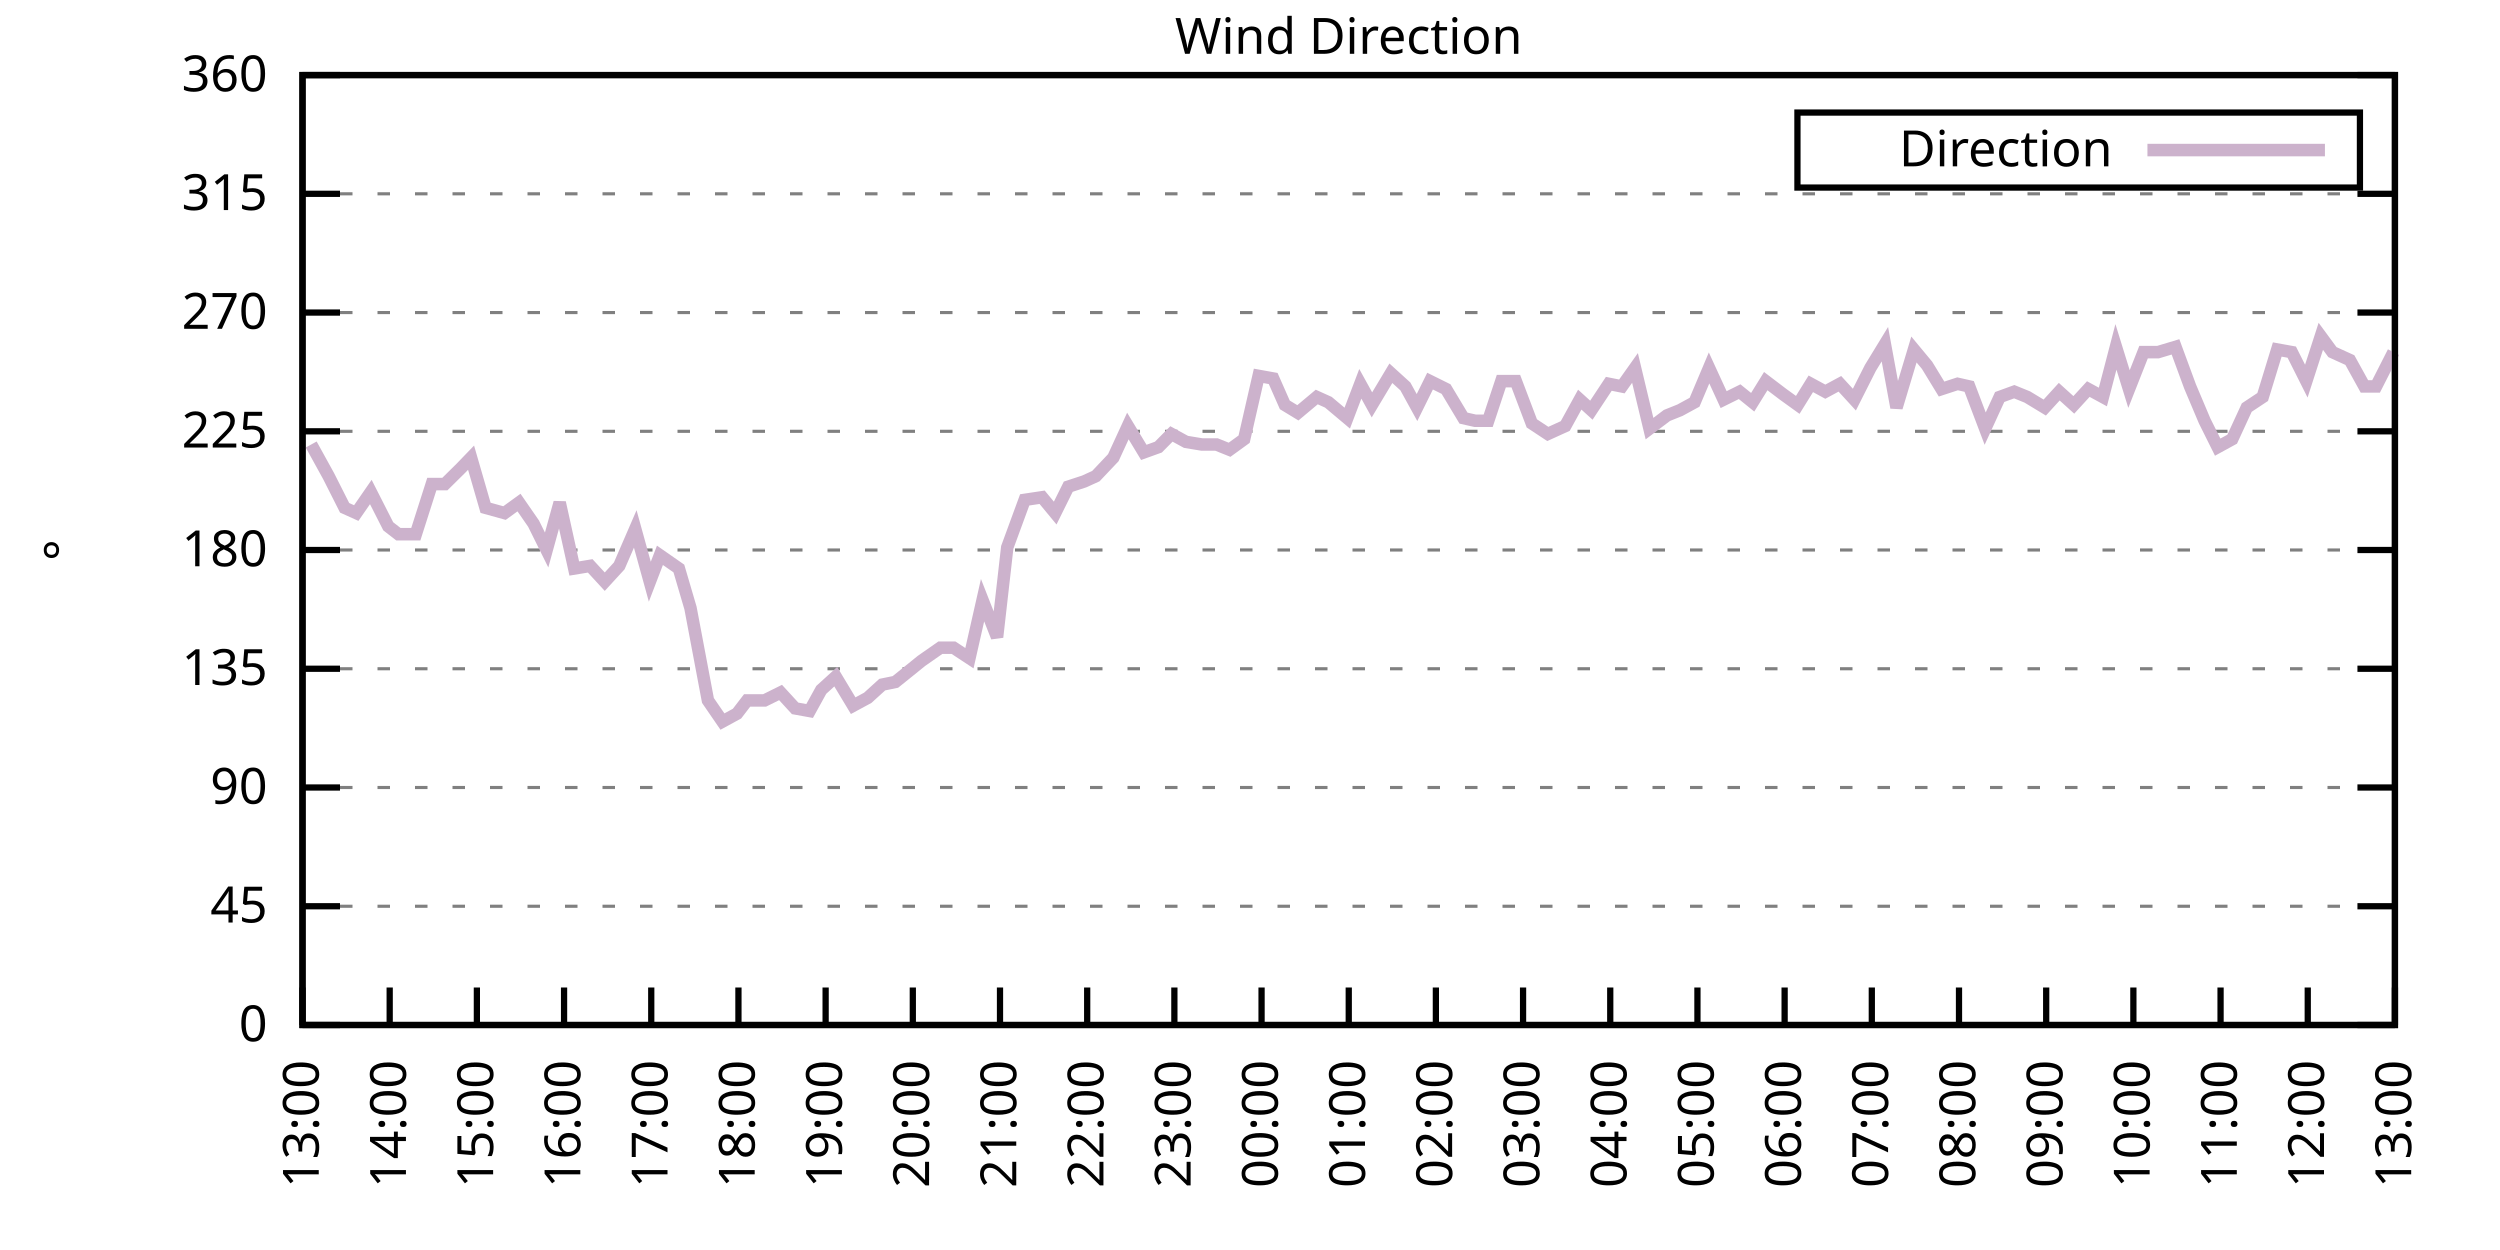
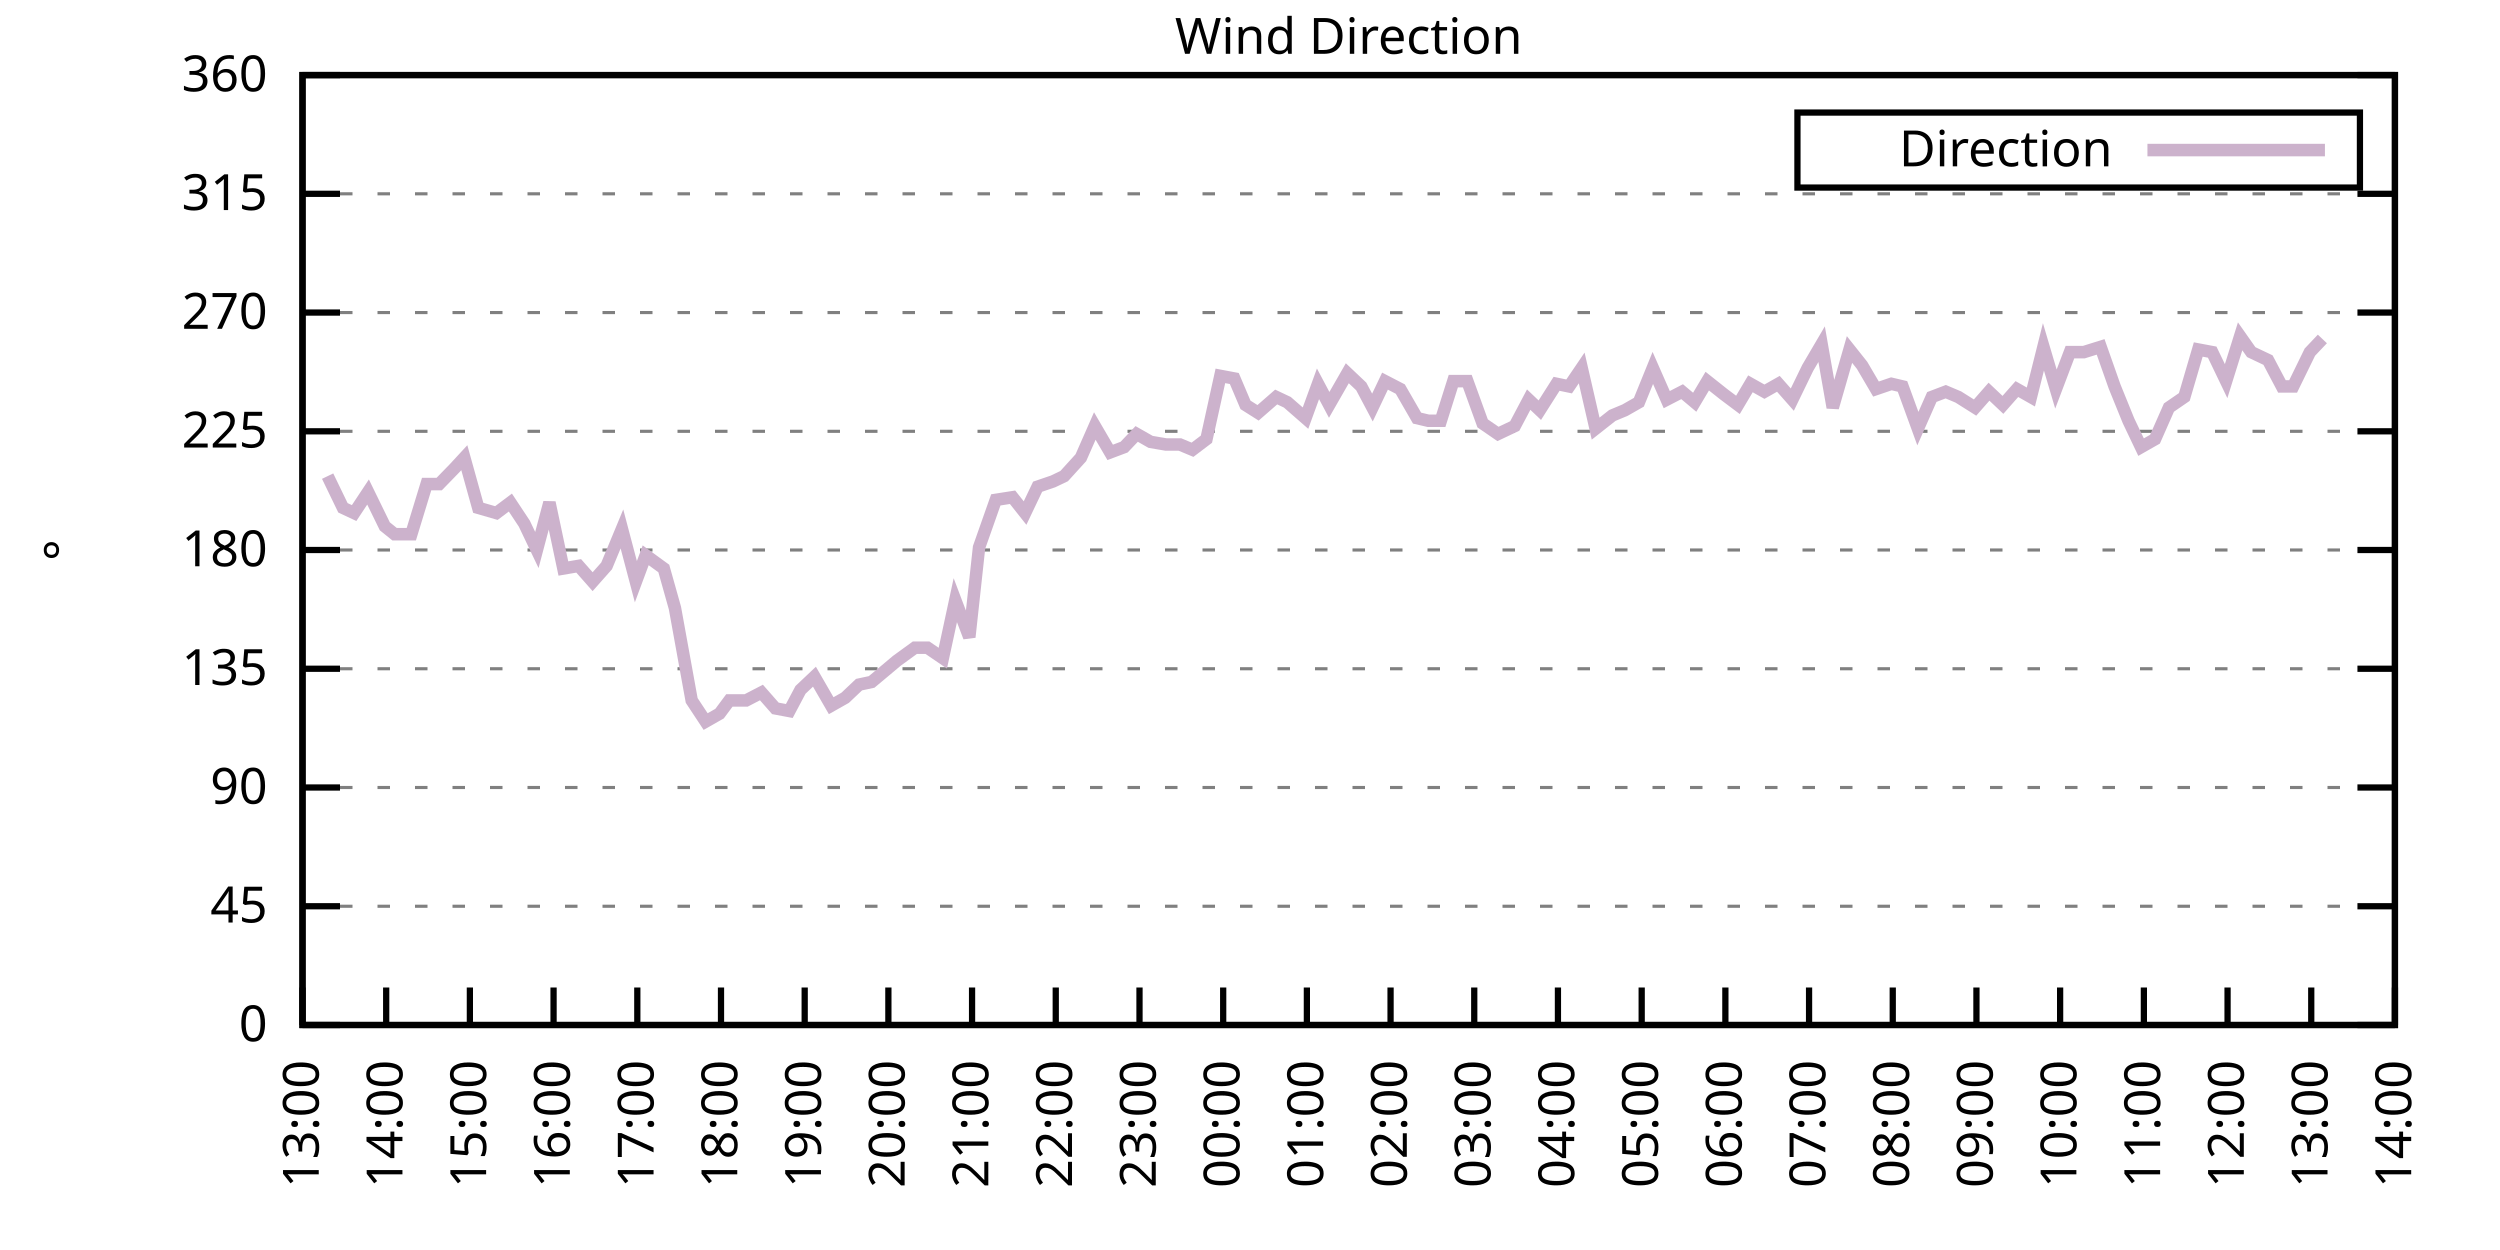
<svg xmlns="http://www.w3.org/2000/svg" xmlns:xlink="http://www.w3.org/1999/xlink" width="400" height="200" viewBox="0 0 400 200">
  <g id="gnuplot_canvas">
    <rect x="0" y="0" width="400" height="200" fill="none" />
    <defs>
      <circle id="gpDot" r="0.5" stroke-width="0.5" stroke="currentColor" />
      <path id="gpPt0" stroke-width="0.333" stroke="currentColor" d="M-1,0 h2 M0,-1 v2" />
      <path id="gpPt1" stroke-width="0.333" stroke="currentColor" d="M-1,-1 L1,1 M1,-1 L-1,1" />
      <path id="gpPt2" stroke-width="0.333" stroke="currentColor" d="M-1,0 L1,0 M0,-1 L0,1 M-1,-1 L1,1 M-1,1 L1,-1" />
      <rect id="gpPt3" stroke-width="0.333" stroke="currentColor" x="-1" y="-1" width="2" height="2" />
      <rect id="gpPt4" stroke-width="0.333" stroke="currentColor" fill="currentColor" x="-1" y="-1" width="2" height="2" />
      <circle id="gpPt5" stroke-width="0.333" stroke="currentColor" cx="0" cy="0" r="1" />
      <use xlink:href="#gpPt5" id="gpPt6" fill="currentColor" stroke="none" />
      <path id="gpPt7" stroke-width="0.333" stroke="currentColor" d="M0,-1.33 L-1.33,0.67 L1.33,0.67 z" />
      <use xlink:href="#gpPt7" id="gpPt8" fill="currentColor" stroke="none" />
      <use xlink:href="#gpPt7" id="gpPt9" stroke="currentColor" transform="rotate(180)" />
      <use xlink:href="#gpPt9" id="gpPt10" fill="currentColor" stroke="none" />
      <use xlink:href="#gpPt3" id="gpPt11" stroke="currentColor" transform="rotate(45)" />
      <use xlink:href="#gpPt11" id="gpPt12" fill="currentColor" stroke="none" />
      <path id="gpPt13" stroke-width="0.333" stroke="currentColor" d="M0,1.330 L1.265,0.411 L0.782,-1.067 L-0.782,-1.076 L-1.265,0.411 z" />
      <use xlink:href="#gpPt13" id="gpPt14" fill="currentColor" stroke="none" />
      <filter id="textbox" filterUnits="objectBoundingBox" x="0" y="0" height="1" width="1">
        <feFlood flood-color="white" flood-opacity="1" result="bgnd" />
        <feComposite in="SourceGraphic" in2="bgnd" operator="atop" />
      </filter>
      <filter id="greybox" filterUnits="objectBoundingBox" x="0" y="0" height="1" width="1">
        <feFlood flood-color="lightgrey" flood-opacity="1" result="grey" />
        <feComposite in="SourceGraphic" in2="grey" operator="atop" />
      </filter>
    </defs>
    <g fill="none" color="white" stroke="currentColor" stroke-width="1.00" stroke-linecap="butt" stroke-linejoin="miter">
</g>
    <g fill="none" color="black" stroke="currentColor" stroke-width="1.00" stroke-linecap="butt" stroke-linejoin="miter">
      <g stroke="none" shape-rendering="crispEdges">
        <polygon fill="rgb(255, 255, 255)" points="48.40,164.00 383.18,164.00 383.18,12.02 48.40,12.02 " />
      </g>
    </g>
    <g fill="none" color="black" stroke="currentColor" stroke-width="1.00" stroke-linecap="butt" stroke-linejoin="miter">
</g>
    <g fill="none" color="black" stroke="black" stroke-width="0.50" stroke-linecap="butt" stroke-linejoin="miter">
</g>
    <g fill="none" color="gray" stroke="currentColor" stroke-width="0.50" stroke-linecap="butt" stroke-linejoin="miter">
      <path stroke="gray" stroke-dasharray="2,4" class="gridline" d="M48.40,164.00 L383.19,164.00  " />
    </g>
    <g fill="none" color="gray" stroke="gray" stroke-width="1.00" stroke-linecap="butt" stroke-linejoin="miter">
</g>
    <g fill="none" color="black" stroke="currentColor" stroke-width="1.00" stroke-linecap="butt" stroke-linejoin="miter">
      <path stroke="black" d="M48.40,164.00 L54.40,164.00 M383.19,164.00 L377.19,164.00  " />
      <g transform="translate(42.80,166.60)" stroke="none" fill="black" font-family="Sans" font-size="8.00" text-anchor="end">
        <text>
          <tspan font-family="Sans"> 0</tspan>
        </text>
      </g>
    </g>
    <g fill="none" color="black" stroke="currentColor" stroke-width="1.00" stroke-linecap="butt" stroke-linejoin="miter">
</g>
    <g fill="none" color="black" stroke="black" stroke-width="0.50" stroke-linecap="butt" stroke-linejoin="miter">
</g>
    <g fill="none" color="gray" stroke="currentColor" stroke-width="0.50" stroke-linecap="butt" stroke-linejoin="miter">
      <path stroke="gray" stroke-dasharray="2,4" class="gridline" d="M48.40,145.00 L383.19,145.00  " />
    </g>
    <g fill="none" color="gray" stroke="gray" stroke-width="1.00" stroke-linecap="butt" stroke-linejoin="miter">
</g>
    <g fill="none" color="black" stroke="currentColor" stroke-width="1.00" stroke-linecap="butt" stroke-linejoin="miter">
      <path stroke="black" d="M48.40,145.00 L54.40,145.00 M383.19,145.00 L377.19,145.00  " />
      <g transform="translate(42.80,147.60)" stroke="none" fill="black" font-family="Sans" font-size="8.00" text-anchor="end">
        <text>
          <tspan font-family="Sans"> 45</tspan>
        </text>
      </g>
    </g>
    <g fill="none" color="black" stroke="currentColor" stroke-width="1.00" stroke-linecap="butt" stroke-linejoin="miter">
</g>
    <g fill="none" color="black" stroke="black" stroke-width="0.50" stroke-linecap="butt" stroke-linejoin="miter">
</g>
    <g fill="none" color="gray" stroke="currentColor" stroke-width="0.50" stroke-linecap="butt" stroke-linejoin="miter">
      <path stroke="gray" stroke-dasharray="2,4" class="gridline" d="M48.40,126.00 L383.19,126.00  " />
    </g>
    <g fill="none" color="gray" stroke="gray" stroke-width="1.00" stroke-linecap="butt" stroke-linejoin="miter">
</g>
    <g fill="none" color="black" stroke="currentColor" stroke-width="1.00" stroke-linecap="butt" stroke-linejoin="miter">
      <path stroke="black" d="M48.40,126.00 L54.40,126.00 M383.19,126.00 L377.19,126.00  " />
      <g transform="translate(42.80,128.60)" stroke="none" fill="black" font-family="Sans" font-size="8.00" text-anchor="end">
        <text>
          <tspan font-family="Sans"> 90</tspan>
        </text>
      </g>
    </g>
    <g fill="none" color="black" stroke="currentColor" stroke-width="1.00" stroke-linecap="butt" stroke-linejoin="miter">
</g>
    <g fill="none" color="black" stroke="black" stroke-width="0.50" stroke-linecap="butt" stroke-linejoin="miter">
</g>
    <g fill="none" color="gray" stroke="currentColor" stroke-width="0.50" stroke-linecap="butt" stroke-linejoin="miter">
      <path stroke="gray" stroke-dasharray="2,4" class="gridline" d="M48.40,107.00 L383.19,107.00  " />
    </g>
    <g fill="none" color="gray" stroke="gray" stroke-width="1.00" stroke-linecap="butt" stroke-linejoin="miter">
</g>
    <g fill="none" color="black" stroke="currentColor" stroke-width="1.00" stroke-linecap="butt" stroke-linejoin="miter">
      <path stroke="black" d="M48.40,107.00 L54.40,107.00 M383.19,107.00 L377.19,107.00  " />
      <g transform="translate(42.80,109.60)" stroke="none" fill="black" font-family="Sans" font-size="8.00" text-anchor="end">
        <text>
          <tspan font-family="Sans"> 135</tspan>
        </text>
      </g>
    </g>
    <g fill="none" color="black" stroke="currentColor" stroke-width="1.00" stroke-linecap="butt" stroke-linejoin="miter">
</g>
    <g fill="none" color="black" stroke="black" stroke-width="0.50" stroke-linecap="butt" stroke-linejoin="miter">
</g>
    <g fill="none" color="gray" stroke="currentColor" stroke-width="0.50" stroke-linecap="butt" stroke-linejoin="miter">
      <path stroke="gray" stroke-dasharray="2,4" class="gridline" d="M48.40,88.00 L383.19,88.00  " />
    </g>
    <g fill="none" color="gray" stroke="gray" stroke-width="1.00" stroke-linecap="butt" stroke-linejoin="miter">
</g>
    <g fill="none" color="black" stroke="currentColor" stroke-width="1.00" stroke-linecap="butt" stroke-linejoin="miter">
      <path stroke="black" d="M48.40,88.00 L54.40,88.00 M383.19,88.00 L377.19,88.00  " />
      <g transform="translate(42.80,90.60)" stroke="none" fill="black" font-family="Sans" font-size="8.00" text-anchor="end">
        <text>
          <tspan font-family="Sans"> 180</tspan>
        </text>
      </g>
    </g>
    <g fill="none" color="black" stroke="currentColor" stroke-width="1.00" stroke-linecap="butt" stroke-linejoin="miter">
</g>
    <g fill="none" color="black" stroke="black" stroke-width="0.50" stroke-linecap="butt" stroke-linejoin="miter">
</g>
    <g fill="none" color="gray" stroke="currentColor" stroke-width="0.50" stroke-linecap="butt" stroke-linejoin="miter">
      <path stroke="gray" stroke-dasharray="2,4" class="gridline" d="M48.40,69.01 L383.19,69.01  " />
    </g>
    <g fill="none" color="gray" stroke="gray" stroke-width="1.00" stroke-linecap="butt" stroke-linejoin="miter">
</g>
    <g fill="none" color="black" stroke="currentColor" stroke-width="1.00" stroke-linecap="butt" stroke-linejoin="miter">
      <path stroke="black" d="M48.40,69.01 L54.40,69.01 M383.19,69.01 L377.19,69.01  " />
      <g transform="translate(42.80,71.61)" stroke="none" fill="black" font-family="Sans" font-size="8.00" text-anchor="end">
        <text>
          <tspan font-family="Sans"> 225</tspan>
        </text>
      </g>
    </g>
    <g fill="none" color="black" stroke="currentColor" stroke-width="1.00" stroke-linecap="butt" stroke-linejoin="miter">
</g>
    <g fill="none" color="black" stroke="black" stroke-width="0.50" stroke-linecap="butt" stroke-linejoin="miter">
</g>
    <g fill="none" color="gray" stroke="currentColor" stroke-width="0.50" stroke-linecap="butt" stroke-linejoin="miter">
      <path stroke="gray" stroke-dasharray="2,4" class="gridline" d="M48.40,50.01 L383.19,50.01  " />
    </g>
    <g fill="none" color="gray" stroke="gray" stroke-width="1.00" stroke-linecap="butt" stroke-linejoin="miter">
</g>
    <g fill="none" color="black" stroke="currentColor" stroke-width="1.00" stroke-linecap="butt" stroke-linejoin="miter">
      <path stroke="black" d="M48.40,50.01 L54.40,50.01 M383.19,50.01 L377.19,50.01  " />
      <g transform="translate(42.80,52.61)" stroke="none" fill="black" font-family="Sans" font-size="8.00" text-anchor="end">
        <text>
          <tspan font-family="Sans"> 270</tspan>
        </text>
      </g>
    </g>
    <g fill="none" color="black" stroke="currentColor" stroke-width="1.00" stroke-linecap="butt" stroke-linejoin="miter">
</g>
    <g fill="none" color="black" stroke="black" stroke-width="0.50" stroke-linecap="butt" stroke-linejoin="miter">
</g>
    <g fill="none" color="gray" stroke="currentColor" stroke-width="0.50" stroke-linecap="butt" stroke-linejoin="miter">
      <path stroke="gray" stroke-dasharray="2,4" class="gridline" d="M48.40,31.01 L383.19,31.01  " />
    </g>
    <g fill="none" color="gray" stroke="gray" stroke-width="1.00" stroke-linecap="butt" stroke-linejoin="miter">
</g>
    <g fill="none" color="black" stroke="currentColor" stroke-width="1.00" stroke-linecap="butt" stroke-linejoin="miter">
      <path stroke="black" d="M48.40,31.01 L54.40,31.01 M383.19,31.01 L377.19,31.01  " />
      <g transform="translate(42.80,33.61)" stroke="none" fill="black" font-family="Sans" font-size="8.00" text-anchor="end">
        <text>
          <tspan font-family="Sans"> 315</tspan>
        </text>
      </g>
    </g>
    <g fill="none" color="black" stroke="currentColor" stroke-width="1.00" stroke-linecap="butt" stroke-linejoin="miter">
</g>
    <g fill="none" color="black" stroke="black" stroke-width="0.50" stroke-linecap="butt" stroke-linejoin="miter">
</g>
    <g fill="none" color="gray" stroke="currentColor" stroke-width="0.50" stroke-linecap="butt" stroke-linejoin="miter">
      <path stroke="gray" stroke-dasharray="2,4" class="gridline" d="M48.40,12.01 L383.19,12.01  " />
    </g>
    <g fill="none" color="gray" stroke="gray" stroke-width="1.00" stroke-linecap="butt" stroke-linejoin="miter">
</g>
    <g fill="none" color="black" stroke="currentColor" stroke-width="1.00" stroke-linecap="butt" stroke-linejoin="miter">
      <path stroke="black" d="M48.40,12.01 L54.40,12.01 M383.19,12.01 L377.19,12.01  " />
      <g transform="translate(42.80,14.61)" stroke="none" fill="black" font-family="Sans" font-size="8.00" text-anchor="end">
        <text>
          <tspan font-family="Sans"> 360</tspan>
        </text>
      </g>
    </g>
    <g fill="none" color="black" stroke="currentColor" stroke-width="1.00" stroke-linecap="butt" stroke-linejoin="miter">
      <path stroke="black" d="M48.40,164.00 L48.40,158.00  " />
      <g transform="translate(51.00,169.60) rotate(270.00)" stroke="none" fill="black" font-family="Sans" font-size="8.00" text-anchor="end">
        <text>
          <tspan font-family="Sans">13:00</tspan>
        </text>
      </g>
    </g>
    <g fill="none" color="black" stroke="currentColor" stroke-width="1.00" stroke-linecap="butt" stroke-linejoin="miter">
-       <path stroke="black" d="M62.35,164.00 L62.35,158.00  " />
-       <g transform="translate(64.95,169.60) rotate(270.00)" stroke="none" fill="black" font-family="Sans" font-size="8.00" text-anchor="end">
+       <path stroke="black" d="M61.79,164.00 L61.79,158.00  " />
+       <g transform="translate(64.39,169.60) rotate(270.00)" stroke="none" fill="black" font-family="Sans" font-size="8.00" text-anchor="end">
        <text>
          <tspan font-family="Sans">14:00</tspan>
        </text>
      </g>
    </g>
    <g fill="none" color="black" stroke="currentColor" stroke-width="1.00" stroke-linecap="butt" stroke-linejoin="miter">
-       <path stroke="black" d="M76.30,164.00 L76.30,158.00  " />
-       <g transform="translate(78.90,169.60) rotate(270.00)" stroke="none" fill="black" font-family="Sans" font-size="8.00" text-anchor="end">
+       <path stroke="black" d="M75.18,164.00 L75.18,158.00  " />
+       <g transform="translate(77.78,169.60) rotate(270.00)" stroke="none" fill="black" font-family="Sans" font-size="8.00" text-anchor="end">
        <text>
          <tspan font-family="Sans">15:00</tspan>
        </text>
      </g>
    </g>
    <g fill="none" color="black" stroke="currentColor" stroke-width="1.00" stroke-linecap="butt" stroke-linejoin="miter">
-       <path stroke="black" d="M90.25,164.00 L90.25,158.00  " />
-       <g transform="translate(92.85,169.60) rotate(270.00)" stroke="none" fill="black" font-family="Sans" font-size="8.00" text-anchor="end">
+       <path stroke="black" d="M88.57,164.00 L88.57,158.00  " />
+       <g transform="translate(91.17,169.60) rotate(270.00)" stroke="none" fill="black" font-family="Sans" font-size="8.00" text-anchor="end">
        <text>
          <tspan font-family="Sans">16:00</tspan>
        </text>
      </g>
    </g>
    <g fill="none" color="black" stroke="currentColor" stroke-width="1.00" stroke-linecap="butt" stroke-linejoin="miter">
-       <path stroke="black" d="M104.20,164.00 L104.20,158.00  " />
-       <g transform="translate(106.80,169.60) rotate(270.00)" stroke="none" fill="black" font-family="Sans" font-size="8.00" text-anchor="end">
+       <path stroke="black" d="M101.97,164.00 L101.97,158.00  " />
+       <g transform="translate(104.57,169.60) rotate(270.00)" stroke="none" fill="black" font-family="Sans" font-size="8.00" text-anchor="end">
        <text>
          <tspan font-family="Sans">17:00</tspan>
        </text>
      </g>
    </g>
    <g fill="none" color="black" stroke="currentColor" stroke-width="1.00" stroke-linecap="butt" stroke-linejoin="miter">
-       <path stroke="black" d="M118.15,164.00 L118.15,158.00  " />
-       <g transform="translate(120.75,169.60) rotate(270.00)" stroke="none" fill="black" font-family="Sans" font-size="8.00" text-anchor="end">
+       <path stroke="black" d="M115.36,164.00 L115.36,158.00  " />
+       <g transform="translate(117.96,169.60) rotate(270.00)" stroke="none" fill="black" font-family="Sans" font-size="8.00" text-anchor="end">
        <text>
          <tspan font-family="Sans">18:00</tspan>
        </text>
      </g>
    </g>
    <g fill="none" color="black" stroke="currentColor" stroke-width="1.00" stroke-linecap="butt" stroke-linejoin="miter">
-       <path stroke="black" d="M132.10,164.00 L132.10,158.00  " />
-       <g transform="translate(134.70,169.60) rotate(270.00)" stroke="none" fill="black" font-family="Sans" font-size="8.00" text-anchor="end">
+       <path stroke="black" d="M128.75,164.00 L128.75,158.00  " />
+       <g transform="translate(131.35,169.60) rotate(270.00)" stroke="none" fill="black" font-family="Sans" font-size="8.00" text-anchor="end">
        <text>
          <tspan font-family="Sans">19:00</tspan>
        </text>
      </g>
    </g>
    <g fill="none" color="black" stroke="currentColor" stroke-width="1.00" stroke-linecap="butt" stroke-linejoin="miter">
-       <path stroke="black" d="M146.05,164.00 L146.05,158.00  " />
-       <g transform="translate(148.65,169.60) rotate(270.00)" stroke="none" fill="black" font-family="Sans" font-size="8.00" text-anchor="end">
+       <path stroke="black" d="M142.14,164.00 L142.14,158.00  " />
+       <g transform="translate(144.74,169.60) rotate(270.00)" stroke="none" fill="black" font-family="Sans" font-size="8.00" text-anchor="end">
        <text>
          <tspan font-family="Sans">20:00</tspan>
        </text>
      </g>
    </g>
    <g fill="none" color="black" stroke="currentColor" stroke-width="1.00" stroke-linecap="butt" stroke-linejoin="miter">
-       <path stroke="black" d="M160.00,164.00 L160.00,158.00  " />
-       <g transform="translate(162.60,169.60) rotate(270.00)" stroke="none" fill="black" font-family="Sans" font-size="8.00" text-anchor="end">
+       <path stroke="black" d="M155.53,164.00 L155.53,158.00  " />
+       <g transform="translate(158.13,169.60) rotate(270.00)" stroke="none" fill="black" font-family="Sans" font-size="8.00" text-anchor="end">
        <text>
          <tspan font-family="Sans">21:00</tspan>
        </text>
      </g>
    </g>
    <g fill="none" color="black" stroke="currentColor" stroke-width="1.00" stroke-linecap="butt" stroke-linejoin="miter">
-       <path stroke="black" d="M173.95,164.00 L173.95,158.00  " />
-       <g transform="translate(176.55,169.60) rotate(270.00)" stroke="none" fill="black" font-family="Sans" font-size="8.00" text-anchor="end">
+       <path stroke="black" d="M168.92,164.00 L168.92,158.00  " />
+       <g transform="translate(171.52,169.60) rotate(270.00)" stroke="none" fill="black" font-family="Sans" font-size="8.00" text-anchor="end">
        <text>
          <tspan font-family="Sans">22:00</tspan>
        </text>
      </g>
    </g>
    <g fill="none" color="black" stroke="currentColor" stroke-width="1.00" stroke-linecap="butt" stroke-linejoin="miter">
-       <path stroke="black" d="M187.90,164.00 L187.90,158.00  " />
-       <g transform="translate(190.50,169.60) rotate(270.00)" stroke="none" fill="black" font-family="Sans" font-size="8.00" text-anchor="end">
+       <path stroke="black" d="M182.32,164.00 L182.32,158.00  " />
+       <g transform="translate(184.92,169.60) rotate(270.00)" stroke="none" fill="black" font-family="Sans" font-size="8.00" text-anchor="end">
        <text>
          <tspan font-family="Sans">23:00</tspan>
        </text>
      </g>
    </g>
    <g fill="none" color="black" stroke="currentColor" stroke-width="1.00" stroke-linecap="butt" stroke-linejoin="miter">
-       <path stroke="black" d="M201.85,164.00 L201.85,158.00  " />
-       <g transform="translate(204.45,169.60) rotate(270.00)" stroke="none" fill="black" font-family="Sans" font-size="8.00" text-anchor="end">
+       <path stroke="black" d="M195.71,164.00 L195.71,158.00  " />
+       <g transform="translate(198.31,169.60) rotate(270.00)" stroke="none" fill="black" font-family="Sans" font-size="8.00" text-anchor="end">
        <text>
          <tspan font-family="Sans">00:00</tspan>
        </text>
      </g>
    </g>
    <g fill="none" color="black" stroke="currentColor" stroke-width="1.00" stroke-linecap="butt" stroke-linejoin="miter">
-       <path stroke="black" d="M215.80,164.00 L215.80,158.00  " />
-       <g transform="translate(218.40,169.60) rotate(270.00)" stroke="none" fill="black" font-family="Sans" font-size="8.00" text-anchor="end">
+       <path stroke="black" d="M209.10,164.00 L209.10,158.00  " />
+       <g transform="translate(211.70,169.60) rotate(270.00)" stroke="none" fill="black" font-family="Sans" font-size="8.00" text-anchor="end">
        <text>
          <tspan font-family="Sans">01:00</tspan>
        </text>
      </g>
    </g>
    <g fill="none" color="black" stroke="currentColor" stroke-width="1.00" stroke-linecap="butt" stroke-linejoin="miter">
-       <path stroke="black" d="M229.74,164.00 L229.74,158.00  " />
-       <g transform="translate(232.34,169.60) rotate(270.00)" stroke="none" fill="black" font-family="Sans" font-size="8.00" text-anchor="end">
+       <path stroke="black" d="M222.49,164.00 L222.49,158.00  " />
+       <g transform="translate(225.09,169.60) rotate(270.00)" stroke="none" fill="black" font-family="Sans" font-size="8.00" text-anchor="end">
        <text>
          <tspan font-family="Sans">02:00</tspan>
        </text>
      </g>
    </g>
    <g fill="none" color="black" stroke="currentColor" stroke-width="1.00" stroke-linecap="butt" stroke-linejoin="miter">
-       <path stroke="black" d="M243.69,164.00 L243.69,158.00  " />
-       <g transform="translate(246.29,169.60) rotate(270.00)" stroke="none" fill="black" font-family="Sans" font-size="8.00" text-anchor="end">
+       <path stroke="black" d="M235.88,164.00 L235.88,158.00  " />
+       <g transform="translate(238.48,169.60) rotate(270.00)" stroke="none" fill="black" font-family="Sans" font-size="8.00" text-anchor="end">
        <text>
          <tspan font-family="Sans">03:00</tspan>
        </text>
      </g>
    </g>
    <g fill="none" color="black" stroke="currentColor" stroke-width="1.00" stroke-linecap="butt" stroke-linejoin="miter">
-       <path stroke="black" d="M257.64,164.00 L257.64,158.00  " />
-       <g transform="translate(260.24,169.60) rotate(270.00)" stroke="none" fill="black" font-family="Sans" font-size="8.00" text-anchor="end">
+       <path stroke="black" d="M249.27,164.00 L249.27,158.00  " />
+       <g transform="translate(251.87,169.60) rotate(270.00)" stroke="none" fill="black" font-family="Sans" font-size="8.00" text-anchor="end">
        <text>
          <tspan font-family="Sans">04:00</tspan>
        </text>
      </g>
    </g>
    <g fill="none" color="black" stroke="currentColor" stroke-width="1.00" stroke-linecap="butt" stroke-linejoin="miter">
-       <path stroke="black" d="M271.59,164.00 L271.59,158.00  " />
-       <g transform="translate(274.19,169.60) rotate(270.00)" stroke="none" fill="black" font-family="Sans" font-size="8.00" text-anchor="end">
+       <path stroke="black" d="M262.67,164.00 L262.67,158.00  " />
+       <g transform="translate(265.27,169.60) rotate(270.00)" stroke="none" fill="black" font-family="Sans" font-size="8.00" text-anchor="end">
        <text>
          <tspan font-family="Sans">05:00</tspan>
        </text>
      </g>
    </g>
    <g fill="none" color="black" stroke="currentColor" stroke-width="1.00" stroke-linecap="butt" stroke-linejoin="miter">
-       <path stroke="black" d="M285.54,164.00 L285.54,158.00  " />
-       <g transform="translate(288.14,169.60) rotate(270.00)" stroke="none" fill="black" font-family="Sans" font-size="8.00" text-anchor="end">
+       <path stroke="black" d="M276.06,164.00 L276.06,158.00  " />
+       <g transform="translate(278.66,169.60) rotate(270.00)" stroke="none" fill="black" font-family="Sans" font-size="8.00" text-anchor="end">
        <text>
          <tspan font-family="Sans">06:00</tspan>
        </text>
      </g>
    </g>
    <g fill="none" color="black" stroke="currentColor" stroke-width="1.00" stroke-linecap="butt" stroke-linejoin="miter">
-       <path stroke="black" d="M299.49,164.00 L299.49,158.00  " />
-       <g transform="translate(302.09,169.60) rotate(270.00)" stroke="none" fill="black" font-family="Sans" font-size="8.00" text-anchor="end">
+       <path stroke="black" d="M289.45,164.00 L289.45,158.00  " />
+       <g transform="translate(292.05,169.60) rotate(270.00)" stroke="none" fill="black" font-family="Sans" font-size="8.00" text-anchor="end">
        <text>
          <tspan font-family="Sans">07:00</tspan>
        </text>
      </g>
    </g>
    <g fill="none" color="black" stroke="currentColor" stroke-width="1.00" stroke-linecap="butt" stroke-linejoin="miter">
-       <path stroke="black" d="M313.44,164.00 L313.44,158.00  " />
-       <g transform="translate(316.04,169.60) rotate(270.00)" stroke="none" fill="black" font-family="Sans" font-size="8.00" text-anchor="end">
+       <path stroke="black" d="M302.84,164.00 L302.84,158.00  " />
+       <g transform="translate(305.44,169.60) rotate(270.00)" stroke="none" fill="black" font-family="Sans" font-size="8.00" text-anchor="end">
        <text>
          <tspan font-family="Sans">08:00</tspan>
        </text>
      </g>
    </g>
    <g fill="none" color="black" stroke="currentColor" stroke-width="1.00" stroke-linecap="butt" stroke-linejoin="miter">
-       <path stroke="black" d="M327.39,164.00 L327.39,158.00  " />
-       <g transform="translate(329.99,169.60) rotate(270.00)" stroke="none" fill="black" font-family="Sans" font-size="8.00" text-anchor="end">
+       <path stroke="black" d="M316.23,164.00 L316.23,158.00  " />
+       <g transform="translate(318.83,169.60) rotate(270.00)" stroke="none" fill="black" font-family="Sans" font-size="8.00" text-anchor="end">
        <text>
          <tspan font-family="Sans">09:00</tspan>
        </text>
      </g>
    </g>
    <g fill="none" color="black" stroke="currentColor" stroke-width="1.00" stroke-linecap="butt" stroke-linejoin="miter">
-       <path stroke="black" d="M341.34,164.00 L341.34,158.00  " />
-       <g transform="translate(343.94,169.60) rotate(270.00)" stroke="none" fill="black" font-family="Sans" font-size="8.00" text-anchor="end">
+       <path stroke="black" d="M329.62,164.00 L329.62,158.00  " />
+       <g transform="translate(332.22,169.60) rotate(270.00)" stroke="none" fill="black" font-family="Sans" font-size="8.00" text-anchor="end">
        <text>
          <tspan font-family="Sans">10:00</tspan>
        </text>
      </g>
    </g>
    <g fill="none" color="black" stroke="currentColor" stroke-width="1.00" stroke-linecap="butt" stroke-linejoin="miter">
-       <path stroke="black" d="M355.29,164.00 L355.29,158.00  " />
-       <g transform="translate(357.89,169.60) rotate(270.00)" stroke="none" fill="black" font-family="Sans" font-size="8.00" text-anchor="end">
+       <path stroke="black" d="M343.02,164.00 L343.02,158.00  " />
+       <g transform="translate(345.62,169.60) rotate(270.00)" stroke="none" fill="black" font-family="Sans" font-size="8.00" text-anchor="end">
        <text>
          <tspan font-family="Sans">11:00</tspan>
        </text>
      </g>
    </g>
    <g fill="none" color="black" stroke="currentColor" stroke-width="1.00" stroke-linecap="butt" stroke-linejoin="miter">
-       <path stroke="black" d="M369.24,164.00 L369.24,158.00  " />
-       <g transform="translate(371.84,169.60) rotate(270.00)" stroke="none" fill="black" font-family="Sans" font-size="8.00" text-anchor="end">
+       <path stroke="black" d="M356.41,164.00 L356.41,158.00  " />
+       <g transform="translate(359.01,169.60) rotate(270.00)" stroke="none" fill="black" font-family="Sans" font-size="8.00" text-anchor="end">
        <text>
          <tspan font-family="Sans">12:00</tspan>
+         </text>
+       </g>
+     </g>
+     <g fill="none" color="black" stroke="currentColor" stroke-width="1.00" stroke-linecap="butt" stroke-linejoin="miter">
+       <path stroke="black" d="M369.80,164.00 L369.80,158.00  " />
+       <g transform="translate(372.40,169.60) rotate(270.00)" stroke="none" fill="black" font-family="Sans" font-size="8.00" text-anchor="end">
+         <text>
+           <tspan font-family="Sans">13:00</tspan>
        </text>
      </g>
    </g>
    <g fill="none" color="black" stroke="currentColor" stroke-width="1.00" stroke-linecap="butt" stroke-linejoin="miter">
      <path stroke="black" d="M383.19,164.00 L383.19,158.00  " />
      <g transform="translate(385.79,169.60) rotate(270.00)" stroke="none" fill="black" font-family="Sans" font-size="8.00" text-anchor="end">
        <text>
-           <tspan font-family="Sans">13:00</tspan>
+           <tspan font-family="Sans">14:00</tspan>
        </text>
      </g>
    </g>
    <g fill="none" color="black" stroke="currentColor" stroke-width="1.00" stroke-linecap="butt" stroke-linejoin="miter">
</g>
    <g fill="none" color="black" stroke="currentColor" stroke-width="1.00" stroke-linecap="butt" stroke-linejoin="miter">
      <path stroke="black" d="M48.40,12.01 L48.40,164.00 L383.19,164.00 L383.19,12.01 L48.40,12.01 Z  " />
    </g>
    <g fill="none" color="black" stroke="currentColor" stroke-width="1.00" stroke-linecap="butt" stroke-linejoin="miter">
</g>
    <g fill="none" color="black" stroke="currentColor" stroke-width="1.00" stroke-linecap="butt" stroke-linejoin="miter">
      <path stroke="black" d="M287.59,30.01 L287.59,18.01 L377.59,18.01 L377.59,30.01 L287.59,30.01 Z  " />
    </g>
    <g id="Wind_direction_plot_1">
      <g fill="none" color="white" stroke="black" stroke-width="2.00" stroke-linecap="butt" stroke-linejoin="miter">
</g>
      <g fill="none" color="black" stroke="currentColor" stroke-width="2.00" stroke-linecap="butt" stroke-linejoin="miter">
        <g transform="translate(337.99,26.61)" stroke="none" fill="black" font-family="Sans" font-size="8.00" text-anchor="end">
          <text>
            <tspan font-family="Sans">Direction</tspan>
          </text>
        </g>
      </g>
      <g fill="none" color="black" stroke="currentColor" stroke-width="2.00" stroke-linecap="butt" stroke-linejoin="miter">
-         <path stroke="rgb(204, 178, 204)" d="M343.59,24.01 L371.99,24.01 M49.79,71.12 L52.58,76.18 L55.14,81.25 L57.00,82.09 L59.33,78.72 L62.12,84.21   L63.74,85.47 L66.53,85.47 L69.09,77.45 L71.18,77.45 L73.74,74.92 L75.37,73.23 L77.69,81.25 L80.72,82.09   L83.04,80.41 L85.37,83.78 L87.46,88.00 L89.55,80.41 L91.88,90.96 L94.43,90.54 L96.76,93.07 L99.08,90.54   L101.64,84.63 L103.97,93.07 L105.59,88.85 L108.62,90.96 L110.48,97.29 L113.27,112.07 L115.59,115.45 L117.92,114.18   L119.54,112.07 L122.33,112.07 L124.89,110.80 L127.22,113.34 L129.54,113.76 L131.40,110.38 L133.72,108.27 L136.51,112.91   L138.84,111.65 L141.16,109.54 L143.26,109.11 L145.35,107.43 L147.44,105.74 L150.46,103.63 L152.56,103.63 L155.11,105.31   L157.21,96.03 L159.53,101.94 L161.16,87.58 L163.95,79.98 L166.74,79.56 L168.83,82.09 L170.92,77.87 L173.48,77.03   L175.34,76.18 L178.13,73.23 L180.46,68.16 L183.01,72.38 L185.34,71.54 L187.43,69.43 L189.76,70.70 L192.31,71.12   L194.64,71.12 L196.73,71.96 L199.06,70.27 L201.38,60.14 L203.71,60.56 L205.57,64.78 L207.66,66.05 L210.68,63.52   L212.54,64.36 L215.56,66.90 L217.65,61.41 L219.51,64.78 L222.54,59.72 L224.86,61.83 L226.72,65.21 L228.81,60.98   L231.37,62.25 L234.16,66.90 L236.02,67.32 L238.11,67.32 L240.21,60.98 L242.53,60.98 L245.09,67.74 L247.65,69.43   L250.44,68.16 L252.76,63.94 L254.62,65.63 L257.41,61.41 L259.50,61.83 L261.60,58.87 L263.92,68.58 L266.71,66.47   L268.80,65.63 L271.13,64.36 L273.45,58.87 L275.78,63.94 L278.34,62.67 L280.43,64.36 L282.52,60.98 L285.31,63.10   L287.64,64.78 L289.73,61.41 L292.05,62.67 L294.38,61.41 L296.70,63.94 L299.26,58.87 L301.58,55.07 L303.44,65.21   L306.23,55.92 L308.33,58.45 L310.65,62.25 L313.21,61.41 L315.07,61.83 L317.63,68.58 L319.95,63.52 L322.28,62.67   L324.37,63.52 L327.16,65.21 L329.48,62.67 L331.81,64.78 L334.13,62.25 L336.46,63.52 L338.55,55.50 L340.64,62.25   L342.97,56.34 L345.29,56.34 L348.08,55.50 L350.41,61.83 L352.73,67.32 L354.83,71.54 L357.15,70.27 L359.48,65.21   L362.03,63.52 L364.36,55.92 L366.68,56.34 L369.01,60.98 L371.33,53.81 L373.19,56.34 L375.98,57.61 L378.31,61.83   L380.17,61.83 L382.96,56.34  " />
+         <path stroke="rgb(204, 178, 204)" d="M343.59,24.01 L371.99,24.01 M52.42,76.18 L54.87,81.25 L56.66,82.09 L58.89,78.72 L61.57,84.21 L63.13,85.47   L65.81,85.47 L68.26,77.45 L70.27,77.45 L72.73,74.92 L74.29,73.23 L76.52,81.25 L79.42,82.09 L81.66,80.41   L83.89,83.78 L85.90,88.00 L87.91,80.41 L90.14,90.96 L92.59,90.54 L94.82,93.07 L97.06,90.54 L99.51,84.63   L101.74,93.07 L103.31,88.85 L106.21,90.96 L107.99,97.29 L110.67,112.07 L112.90,115.45 L115.13,114.18 L116.70,112.07   L119.38,112.07 L121.83,110.80 L124.06,113.34 L126.29,113.76 L128.08,110.38 L130.31,108.27 L132.99,112.91 L135.22,111.65   L137.45,109.54 L139.46,109.11 L141.47,107.43 L143.48,105.74 L146.38,103.63 L148.39,103.63 L150.85,105.31 L152.85,96.03   L155.09,101.94 L156.65,87.58 L159.33,79.98 L162.01,79.56 L164.01,82.09 L166.02,77.87 L168.48,77.03 L170.26,76.18   L172.94,73.23 L175.17,68.16 L177.63,72.38 L179.86,71.54 L181.87,69.43 L184.10,70.70 L186.56,71.12 L188.79,71.12   L190.80,71.96 L193.03,70.27 L195.26,60.14 L197.49,60.56 L199.28,64.78 L201.29,66.05 L204.19,63.52 L205.97,64.36   L208.88,66.90 L210.88,61.41 L212.67,64.78 L215.57,59.72 L217.80,61.83 L219.59,65.21 L221.60,60.98 L224.05,62.25   L226.73,66.90 L228.52,67.32 L230.53,67.32 L232.53,60.98 L234.77,60.98 L237.22,67.74 L239.68,69.43 L242.36,68.16   L244.59,63.94 L246.37,65.63 L249.05,61.41 L251.06,61.83 L253.07,58.87 L255.30,68.58 L257.98,66.47 L259.99,65.63   L262.22,64.36 L264.45,58.87 L266.68,63.94 L269.14,62.67 L271.15,64.36 L273.16,60.98 L275.83,63.10 L278.07,64.78   L280.07,61.41 L282.31,62.67 L284.54,61.41 L286.77,63.94 L289.23,58.87 L291.46,55.07 L293.24,65.21 L295.92,55.92   L297.93,58.45 L300.16,62.25 L302.62,61.41 L304.40,61.83 L306.86,68.58 L309.09,63.52 L311.32,62.67 L313.33,63.52   L316.01,65.21 L318.24,62.67 L320.47,64.78 L322.70,62.25 L324.94,63.52 L326.95,55.50 L328.95,62.25 L331.19,56.34   L333.42,56.34 L336.10,55.50 L338.33,61.83 L340.56,67.32 L342.57,71.54 L344.80,70.27 L347.03,65.21 L349.49,63.52   L351.72,55.92 L353.95,56.34 L356.18,60.98 L358.42,53.81 L360.20,56.34 L362.88,57.61 L365.11,61.83 L366.90,61.83   L369.58,56.34 L371.58,54.23  " />
      </g>
    </g>
    <g fill="none" color="black" stroke="currentColor" stroke-width="2.00" stroke-linecap="butt" stroke-linejoin="miter">
</g>
    <g fill="none" color="black" stroke="black" stroke-width="1.00" stroke-linecap="butt" stroke-linejoin="miter">
</g>
    <g fill="none" color="black" stroke="currentColor" stroke-width="1.00" stroke-linecap="butt" stroke-linejoin="miter">
      <path stroke="black" d="M48.40,12.01 L48.40,164.00 L383.19,164.00 L383.19,12.01 L48.40,12.01 Z  " />
      <g transform="translate(12.80,88.01) rotate(270.00)" stroke="none" fill="black" font-family="Sans" font-size="8.00" text-anchor="middle">
        <text>
          <tspan font-family="Sans">°</tspan>
        </text>
      </g>
    </g>
    <g fill="none" color="black" stroke="currentColor" stroke-width="1.00" stroke-linecap="butt" stroke-linejoin="miter">
</g>
    <g fill="none" color="black" stroke="currentColor" stroke-width="1.00" stroke-linecap="butt" stroke-linejoin="miter">
      <g transform="translate(215.79,8.61)" stroke="none" fill="black" font-family="Sans" font-size="8.00" text-anchor="middle">
        <text>
          <tspan font-family="Sans">Wind Direction</tspan>
        </text>
      </g>
    </g>
    <g fill="none" color="black" stroke="currentColor" stroke-width="1.00" stroke-linecap="butt" stroke-linejoin="miter">
</g>
  </g>
</svg>
